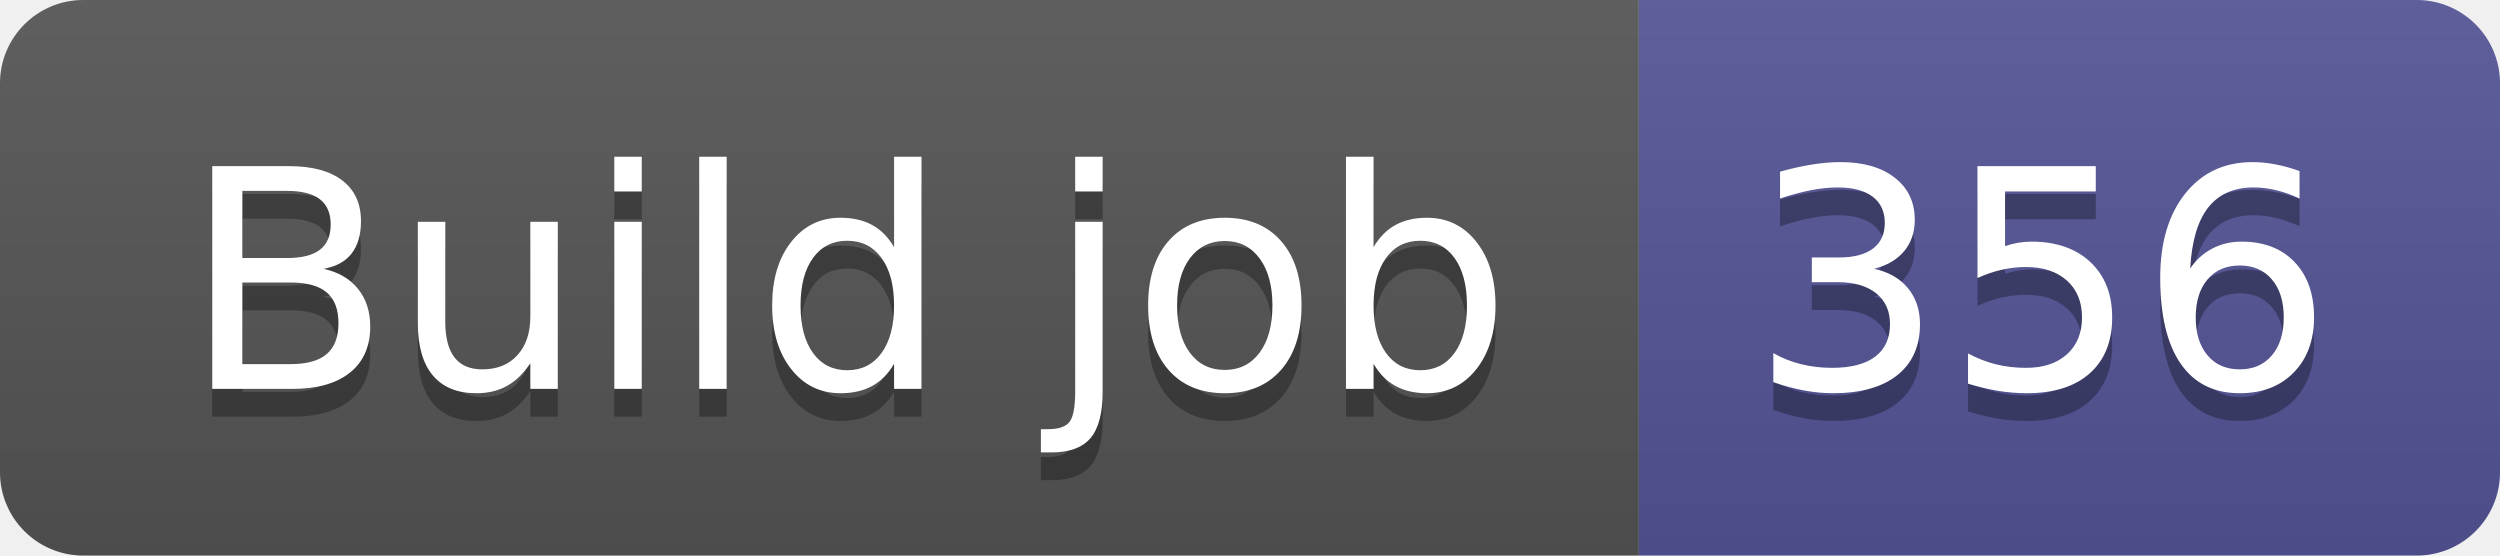
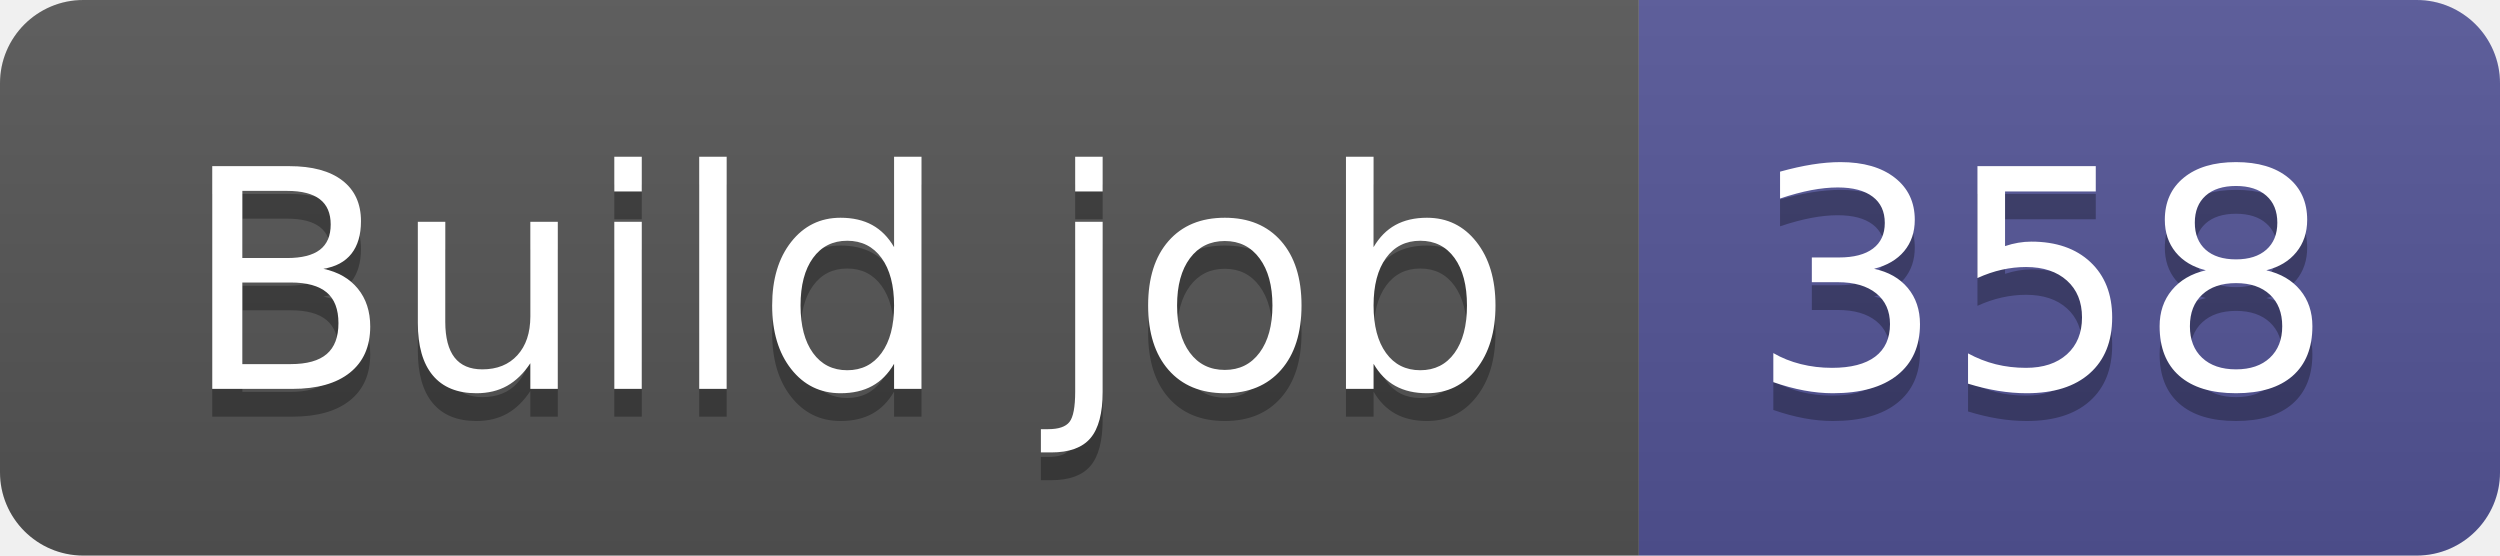
- <svg xmlns="http://www.w3.org/2000/svg" width="90" height="20" role="img" aria-label="Build job: 356">
+ <svg xmlns="http://www.w3.org/2000/svg" width="90" height="20" role="img" aria-label="Build job: 358">
  <linearGradient id="s" x2="0" y2="100%">
    <stop offset="0" stop-color="#bbb" stop-opacity=".1" />
    <stop offset="1" stop-opacity=".1" />
  </linearGradient>
  <clipPath id="r">
    <rect width="90" height="20" rx="3" fill="#fff" />
  </clipPath>
  <g clip-path="url(#r)">
    <rect width="59" height="20" fill="#555" />
    <rect x="59" width="31" height="20" fill="#535597" />
    <rect width="90" height="20" fill="url(#s)" />
  </g>
  <g fill="#fff" text-anchor="middle" font-family="Verdana,Geneva,DejaVu Sans,sans-serif" text-rendering="geometricPrecision" font-size="110">
    <text aria-hidden="true" x="305" y="150" fill="#010101" fill-opacity=".3" transform="scale(.1)" textLength="490">Build job</text>
    <text x="305" y="140" transform="scale(.1)" fill="#fff" textLength="490">Build job</text>
-     <text aria-hidden="true" x="735" y="150" fill="#010101" fill-opacity=".3" transform="scale(.1)" textLength="210">356</text>
-     <text x="735" y="140" transform="scale(.1)" fill="#fff" textLength="210">356</text>
+     <text aria-hidden="true" x="735" y="150" fill="#010101" fill-opacity=".3" transform="scale(.1)" textLength="210">358</text>
+     <text x="735" y="140" transform="scale(.1)" fill="#fff" textLength="210">358</text>
  </g>
</svg>
